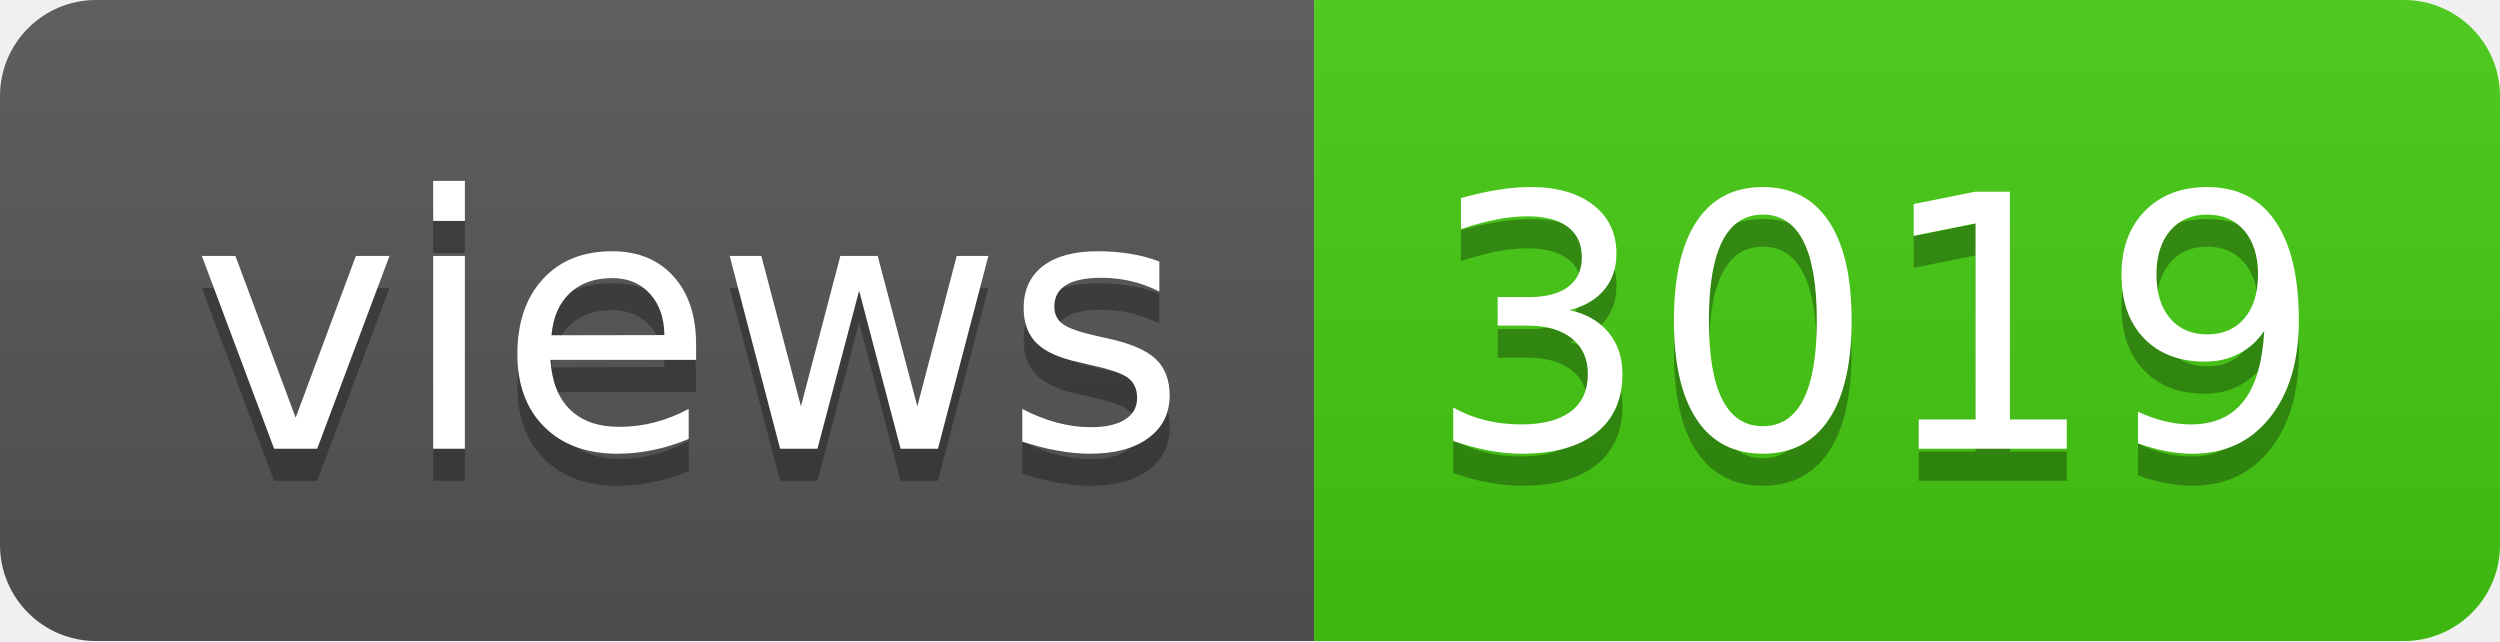
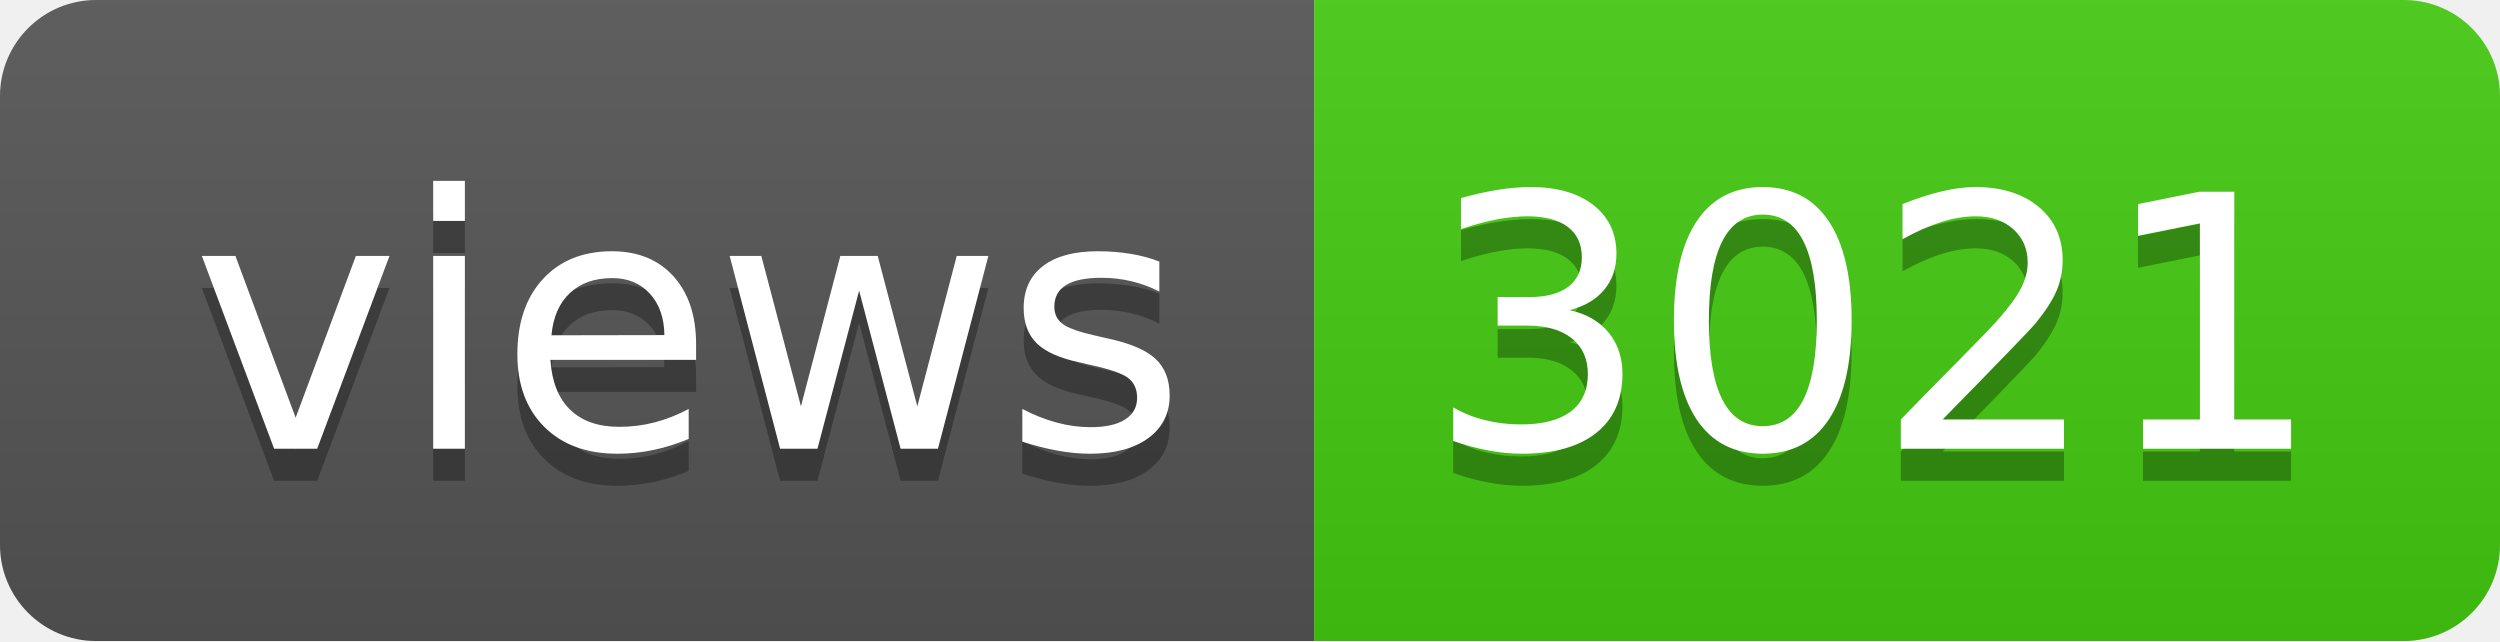
- <svg xmlns="http://www.w3.org/2000/svg" width="78" height="20" role="img" aria-label="views: 3019">
+ <svg xmlns="http://www.w3.org/2000/svg" width="78" height="20" role="img" aria-label="views: 3021">
  <linearGradient id="s" x2="0" y2="100%">
    <stop offset="0" stop-color="#bbb" stop-opacity=".1" />
    <stop offset="1" stop-opacity=".1" />
  </linearGradient>
  <clipPath id="r">
    <rect width="78" height="20" rx="3" fill="#fff" />
  </clipPath>
  <g clip-path="url(#r)">
    <rect width="41" height="20" fill="#555" />
    <rect x="41" width="37" height="20" fill="#4c1" />
    <rect width="78" height="20" fill="url(#s)" />
  </g>
  <g fill="#fff" text-anchor="middle" font-family="Verdana,Geneva,DejaVu Sans,sans-serif" text-rendering="geometricPrecision" font-size="110">
    <text aria-hidden="true" x="215" y="150" fill="#010101" fill-opacity=".3" transform="scale(.1)" textLength="310">views</text>
    <text x="215" y="140" transform="scale(.1)" fill="#fff" textLength="310">views</text>
-     <text aria-hidden="true" x="585" y="150" fill="#010101" fill-opacity=".3" transform="scale(.1)" textLength="270">3019</text>
-     <text x="585" y="140" transform="scale(.1)" fill="#fff" textLength="270">3019</text>
+     <text aria-hidden="true" x="585" y="150" fill="#010101" fill-opacity=".3" transform="scale(.1)" textLength="270">3021</text>
+     <text x="585" y="140" transform="scale(.1)" fill="#fff" textLength="270">3021</text>
  </g>
</svg>
